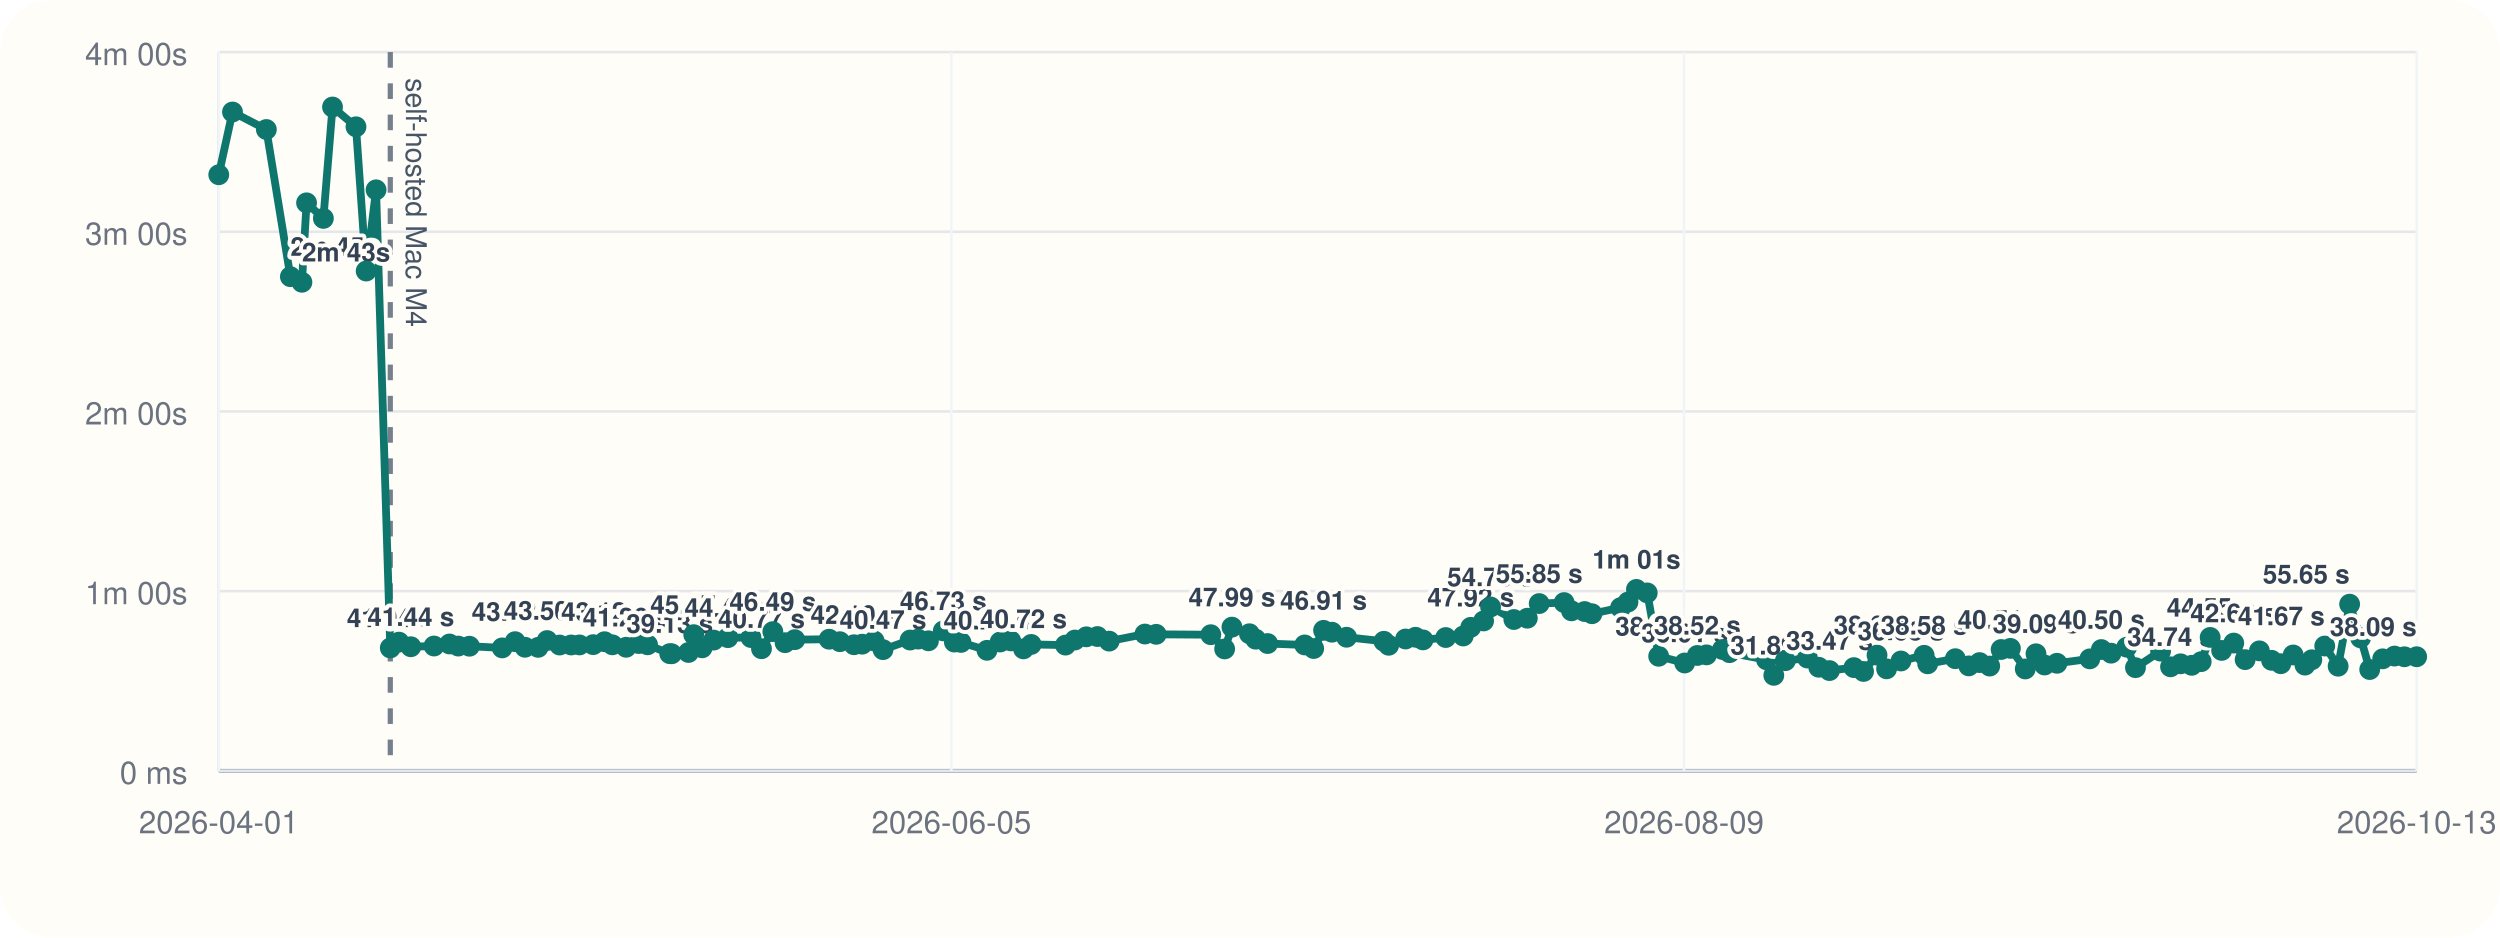
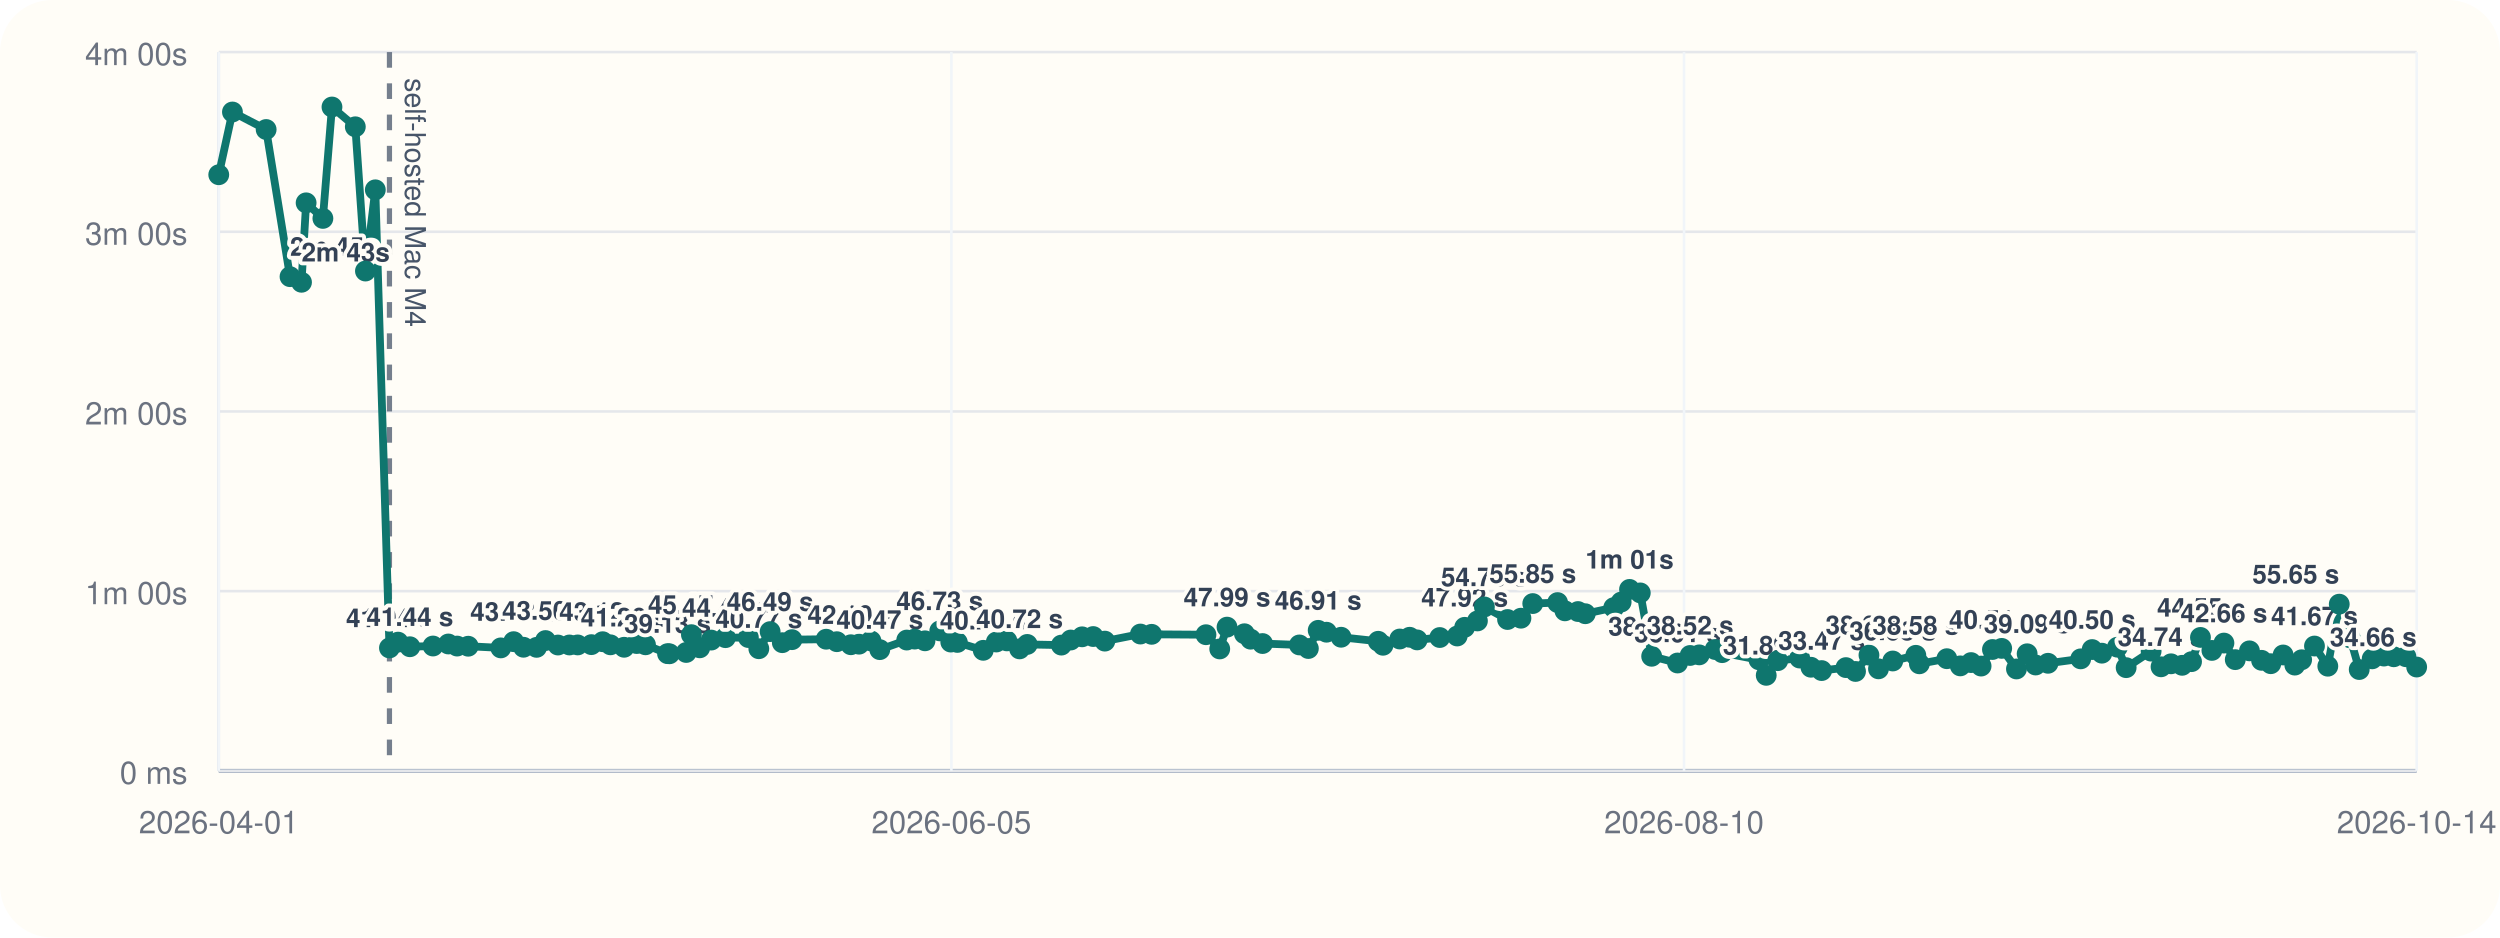
<svg xmlns="http://www.w3.org/2000/svg" viewBox="0 0 960 360">
  <rect width="960" height="360" rx="20" fill="#fffdf7" />
  <line x1="84" y1="296" x2="928" y2="296" stroke="#cbd5e1" stroke-width="1" />
  <line x1="84" y1="20" x2="84" y2="296" stroke="#cbd5e1" stroke-width="1" />
  <line x1="84" y1="296.00" x2="928" y2="296.00" stroke="#94a3b8" stroke-width="1.5" />
  <line x1="84" y1="296.00" x2="928" y2="296.00" stroke="#e5e7eb" stroke-width="1" />
  <text x="72" y="301.00" text-anchor="end" font-size="12" font-family="Helvetica, Arial, sans-serif" fill="#6b7280">0 ms</text>
  <line x1="84" y1="227.00" x2="928" y2="227.00" stroke="#e5e7eb" stroke-width="1" />
  <text x="72" y="232.00" text-anchor="end" font-size="12" font-family="Helvetica, Arial, sans-serif" fill="#6b7280">1m 00s</text>
  <line x1="84" y1="158.00" x2="928" y2="158.00" stroke="#e5e7eb" stroke-width="1" />
  <text x="72" y="163.00" text-anchor="end" font-size="12" font-family="Helvetica, Arial, sans-serif" fill="#6b7280">2m 00s</text>
  <line x1="84" y1="89.00" x2="928" y2="89.00" stroke="#e5e7eb" stroke-width="1" />
  <text x="72" y="94.00" text-anchor="end" font-size="12" font-family="Helvetica, Arial, sans-serif" fill="#6b7280">3m 00s</text>
  <line x1="84" y1="20.00" x2="928" y2="20.00" stroke="#e5e7eb" stroke-width="1" />
  <text x="72" y="25.00" text-anchor="end" font-size="12" font-family="Helvetica, Arial, sans-serif" fill="#6b7280">4m 00s</text>
  <line x1="84.00" y1="20" x2="84.00" y2="296" stroke="#f1f5f9" stroke-width="1" />
  <text x="84.00" y="320" text-anchor="middle" font-size="12" font-family="Helvetica, Arial, sans-serif" fill="#6b7280">2026-04-01</text>
  <line x1="365.33" y1="20" x2="365.33" y2="296" stroke="#f1f5f9" stroke-width="1" />
  <text x="365.33" y="320" text-anchor="middle" font-size="12" font-family="Helvetica, Arial, sans-serif" fill="#6b7280">2026-06-05</text>
  <line x1="646.67" y1="20" x2="646.67" y2="296" stroke="#f1f5f9" stroke-width="1" />
-   <text x="646.67" y="320" text-anchor="middle" font-size="12" font-family="Helvetica, Arial, sans-serif" fill="#6b7280">2026-08-09</text>
+   <text x="646.67" y="320" text-anchor="middle" font-size="12" font-family="Helvetica, Arial, sans-serif" fill="#6b7280">2026-08-10</text>
  <line x1="928.00" y1="20" x2="928.00" y2="296" stroke="#f1f5f9" stroke-width="1" />
-   <text x="928.00" y="320" text-anchor="middle" font-size="12" font-family="Helvetica, Arial, sans-serif" fill="#6b7280">2026-10-13</text>
-   <line x1="149.87" y1="20" x2="149.87" y2="296" stroke="#475569" stroke-width="2" stroke-dasharray="6 6" opacity="0.75" />
-   <text x="155.87" y="30" transform="rotate(90 155.87 30)" font-size="11" font-family="Helvetica, Arial, sans-serif" fill="#475569">self-hosted Mac M4</text>
-   <polyline fill="none" stroke="#0f766e" stroke-width="3" points="84.00,67.10 89.28,43.01 102.28,49.73 111.51,106.24 115.94,108.39 117.72,77.89 124.18,83.87 127.69,41.09 136.70,48.69 140.61,104.08 144.41,72.89 149.87,248.81 153.20,246.58 157.76,248.35 166.67,248.07 172.61,247.29 175.98,248.09 180.26,248.15 192.84,248.79 197.80,246.40 201.59,248.54 206.64,248.58 210.09,245.97 214.90,247.69 219.32,247.67 222.51,247.65 227.79,247.54 232.15,246.42 235.16,247.61 240.43,248.55 245.27,247.12 248.67,247.60 257.17,251.00 257.92,251.05 264.38,250.55 266.39,243.71 269.61,248.76 274.04,245.79 279.52,244.86 288.38,244.82 292.41,249.11 296.77,242.54 301.47,246.79 305.20,245.63 318.39,245.46 322.51,246.41 327.93,247.58 331.07,247.36 335.68,246.12 339.08,249.46 349.48,245.78 352.53,245.41 356.53,246.07 362.22,242.26 366.47,246.55 369.02,246.69 379.00,249.72 384.04,246.53 388.14,246.10 393.02,249.17 395.98,247.46 409.14,247.72 412.76,245.77 417.14,244.54 421.42,244.43 425.93,246.19 439.65,243.47 443.98,243.58 464.95,243.73 470.26,249.19 473.07,240.82 479.78,243.36 482.19,245.45 486.78,247.12 501.00,247.66 504.46,249.03 508.25,242.05 511.47,242.77 517.09,244.70 531.41,246.25 533.26,247.78 539.73,245.38 543.55,244.71 546.43,245.72 555.16,244.81 561.88,244.22 564.77,240.89 569.70,238.44 572.38,233.07 581.32,237.89 586.49,237.39 591.05,231.77 600.62,231.39 603.46,234.56 608.51,234.83 611.32,235.67 622.29,233.34 625.15,231.19 628.39,226.33 632.54,227.68 636.93,252.01 646.92,254.59 651.76,251.70 655.29,251.47 661.42,249.41 664.13,250.62 678.34,253.36 681.14,259.33 685.58,253.70 694.05,252.69 698.40,256.22 702.52,257.50 711.89,256.36 715.60,257.84 720.78,251.56 724.45,256.83 729.97,253.82 738.87,251.64 740.23,254.90 750.84,252.94 756.02,255.70 760.17,254.43 764.05,255.77 768.43,249.41 772.00,248.98 777.70,256.88 781.82,251.05 785.10,255.36 789.88,254.70 802.48,253.00 806.91,249.43 810.66,250.82 816.65,248.52 820.02,256.38 829.66,250.04 833.49,256.05 837.35,254.90 841.62,255.48 845.26,254.07 848.70,244.77 853.11,249.76 857.76,246.94 862.13,253.30 867.61,249.93 872.28,253.56 875.84,254.86 880.59,251.51 885.11,255.40 887.74,253.35 892.70,248.08 897.84,255.82 902.26,232.00 906.47,244.94 909.97,257.10 914.95,252.99 919.50,251.93 923.30,252.20 928.00,252.19" />
+   <text x="928.00" y="320" text-anchor="middle" font-size="12" font-family="Helvetica, Arial, sans-serif" fill="#6b7280">2026-10-14</text>
+   <line x1="149.55" y1="20" x2="149.55" y2="296" stroke="#475569" stroke-width="2" stroke-dasharray="6 6" opacity="0.75" />
+   <text x="155.55" y="30" transform="rotate(90 155.55 30)" font-size="11" font-family="Helvetica, Arial, sans-serif" fill="#475569">self-hosted Mac M4</text>
+   <polyline fill="none" stroke="#0f766e" stroke-width="3" points="84.00,67.10 89.26,43.01 102.20,49.73 111.37,106.24 115.78,108.39 117.55,77.89 123.99,83.87 127.48,41.09 136.44,48.69 140.33,104.08 144.12,72.89 149.55,248.81 152.86,246.58 157.40,248.35 166.27,248.07 172.17,247.29 175.53,248.09 179.79,248.15 192.31,248.79 197.24,246.40 201.02,248.54 206.05,248.58 209.47,245.97 214.26,247.69 218.66,247.67 221.83,247.65 227.09,247.54 231.43,246.42 234.42,247.61 239.66,248.55 244.49,247.12 247.87,247.60 256.33,251.00 257.08,251.05 263.50,250.55 265.50,243.71 268.70,248.76 273.12,245.79 278.57,244.86 287.38,244.82 291.39,249.11 295.73,242.54 300.41,246.79 304.12,245.63 317.25,245.46 321.35,246.41 326.74,247.58 329.87,247.36 334.46,246.12 337.84,249.46 348.19,245.78 351.23,245.41 355.20,246.07 360.87,242.26 365.10,246.55 367.63,246.69 377.57,249.72 382.58,246.53 386.66,246.10 391.52,249.17 394.46,247.46 407.56,247.72 411.16,245.77 415.52,244.54 419.78,244.43 424.26,246.19 437.92,243.47 442.23,243.58 463.09,243.73 468.38,249.19 471.18,240.82 477.86,243.36 480.26,245.45 484.82,247.12 498.97,247.66 502.41,249.03 506.18,242.05 509.38,242.77 514.98,244.70 529.24,246.25 531.08,247.78 537.51,245.38 541.31,244.71 544.18,245.72 552.87,244.81 559.56,244.22 562.43,240.89 567.33,238.44 570.00,233.07 578.90,237.89 584.04,237.39 588.58,231.77 598.11,231.39 600.93,234.56 605.96,234.83 608.75,235.67 619.67,233.34 622.52,231.19 625.74,226.33 629.87,227.68 634.24,252.01 644.18,254.59 649.00,251.70 652.51,251.47 658.61,249.41 661.31,250.62 675.44,253.36 678.23,259.33 682.65,253.70 691.08,252.69 695.40,256.22 699.51,257.50 708.84,256.36 712.52,257.84 717.68,251.56 721.34,256.83 726.82,253.82 735.68,251.64 737.04,254.90 747.59,252.94 752.75,255.70 756.88,254.43 760.74,255.77 765.10,249.41 768.65,248.98 774.32,256.88 778.42,251.05 781.68,255.36 786.44,254.70 798.99,253.00 803.39,249.43 807.12,250.82 813.08,248.52 816.44,256.38 826.03,250.04 829.84,256.05 833.68,254.90 837.94,255.48 841.55,254.07 844.98,244.77 849.37,249.76 853.99,246.94 858.34,253.30 863.79,249.93 868.44,253.56 871.99,254.86 876.72,251.51 881.21,255.40 883.83,253.35 888.76,248.08 893.88,255.82 898.27,232.00 902.47,244.94 905.94,257.10 910.91,252.99 915.43,251.93 919.22,252.20 923.89,252.19 928.00,256.14" />
  <circle cx="84.00" cy="67.10" r="4" fill="#0f766e" />
-   <circle cx="89.28" cy="43.01" r="4" fill="#0f766e" />
-   <circle cx="102.28" cy="49.73" r="4" fill="#0f766e" />
-   <circle cx="111.51" cy="106.24" r="4" fill="#0f766e" />
-   <text x="111.51" y="98.24" text-anchor="start" font-size="10" font-family="Helvetica, Arial, sans-serif" font-weight="600" paint-order="stroke" stroke="#fffdf7" stroke-width="3" stroke-linejoin="round" fill="#334155">2m 45s</text>
-   <circle cx="115.94" cy="108.39" r="4" fill="#0f766e" />
-   <text x="115.94" y="100.39" text-anchor="start" font-size="10" font-family="Helvetica, Arial, sans-serif" font-weight="600" paint-order="stroke" stroke="#fffdf7" stroke-width="3" stroke-linejoin="round" fill="#334155">2m 43s</text>
-   <circle cx="117.72" cy="77.89" r="4" fill="#0f766e" />
-   <circle cx="124.18" cy="83.87" r="4" fill="#0f766e" />
-   <circle cx="127.69" cy="41.09" r="4" fill="#0f766e" />
-   <circle cx="136.70" cy="48.69" r="4" fill="#0f766e" />
-   <circle cx="140.61" cy="104.08" r="4" fill="#0f766e" />
-   <circle cx="144.41" cy="72.89" r="4" fill="#0f766e" />
-   <circle cx="149.87" cy="248.81" r="4" fill="#0f766e" />
-   <text x="149.87" y="240.81" text-anchor="middle" font-size="10" font-family="Helvetica, Arial, sans-serif" font-weight="600" paint-order="stroke" stroke="#fffdf7" stroke-width="3" stroke-linejoin="round" fill="#334155">41.04 s</text>
-   <circle cx="153.20" cy="246.58" r="4" fill="#0f766e" />
-   <circle cx="157.76" cy="248.35" r="4" fill="#0f766e" />
-   <text x="157.76" y="240.35" text-anchor="middle" font-size="10" font-family="Helvetica, Arial, sans-serif" font-weight="600" paint-order="stroke" stroke="#fffdf7" stroke-width="3" stroke-linejoin="round" fill="#334155">41.44 s</text>
-   <circle cx="166.67" cy="248.07" r="4" fill="#0f766e" />
-   <circle cx="172.61" cy="247.29" r="4" fill="#0f766e" />
-   <circle cx="175.98" cy="248.09" r="4" fill="#0f766e" />
-   <circle cx="180.26" cy="248.15" r="4" fill="#0f766e" />
-   <circle cx="192.84" cy="248.79" r="4" fill="#0f766e" />
-   <circle cx="197.80" cy="246.40" r="4" fill="#0f766e" />
-   <text x="197.80" y="238.40" text-anchor="middle" font-size="10" font-family="Helvetica, Arial, sans-serif" font-weight="600" paint-order="stroke" stroke="#fffdf7" stroke-width="3" stroke-linejoin="round" fill="#334155">43.13 s</text>
-   <circle cx="201.59" cy="248.54" r="4" fill="#0f766e" />
-   <circle cx="206.64" cy="248.58" r="4" fill="#0f766e" />
-   <circle cx="210.09" cy="245.97" r="4" fill="#0f766e" />
-   <text x="210.09" y="237.97" text-anchor="middle" font-size="10" font-family="Helvetica, Arial, sans-serif" font-weight="600" paint-order="stroke" stroke="#fffdf7" stroke-width="3" stroke-linejoin="round" fill="#334155">43.50 s</text>
-   <circle cx="214.90" cy="247.69" r="4" fill="#0f766e" />
-   <circle cx="219.32" cy="247.67" r="4" fill="#0f766e" />
-   <circle cx="222.51" cy="247.65" r="4" fill="#0f766e" />
-   <circle cx="227.79" cy="247.54" r="4" fill="#0f766e" />
-   <circle cx="232.15" cy="246.42" r="4" fill="#0f766e" />
-   <text x="232.15" y="238.42" text-anchor="middle" font-size="10" font-family="Helvetica, Arial, sans-serif" font-weight="600" paint-order="stroke" stroke="#fffdf7" stroke-width="3" stroke-linejoin="round" fill="#334155">43.12 s</text>
-   <circle cx="235.16" cy="247.61" r="4" fill="#0f766e" />
-   <circle cx="240.43" cy="248.55" r="4" fill="#0f766e" />
-   <text x="240.43" y="240.55" text-anchor="middle" font-size="10" font-family="Helvetica, Arial, sans-serif" font-weight="600" paint-order="stroke" stroke="#fffdf7" stroke-width="3" stroke-linejoin="round" fill="#334155">41.26 s</text>
-   <circle cx="245.27" cy="247.12" r="4" fill="#0f766e" />
-   <circle cx="248.67" cy="247.60" r="4" fill="#0f766e" />
-   <circle cx="257.17" cy="251.00" r="4" fill="#0f766e" />
-   <text x="257.17" y="243.00" text-anchor="middle" font-size="10" font-family="Helvetica, Arial, sans-serif" font-weight="600" paint-order="stroke" stroke="#fffdf7" stroke-width="3" stroke-linejoin="round" fill="#334155">39.13 s</text>
-   <circle cx="257.92" cy="251.05" r="4" fill="#0f766e" />
-   <circle cx="264.38" cy="250.55" r="4" fill="#0f766e" />
-   <circle cx="266.39" cy="243.71" r="4" fill="#0f766e" />
-   <text x="266.39" y="235.71" text-anchor="middle" font-size="10" font-family="Helvetica, Arial, sans-serif" font-weight="600" paint-order="stroke" stroke="#fffdf7" stroke-width="3" stroke-linejoin="round" fill="#334155">45.47 s</text>
-   <circle cx="269.61" cy="248.76" r="4" fill="#0f766e" />
-   <circle cx="274.04" cy="245.79" r="4" fill="#0f766e" />
-   <circle cx="279.52" cy="244.86" r="4" fill="#0f766e" />
-   <text x="279.52" y="236.86" text-anchor="middle" font-size="10" font-family="Helvetica, Arial, sans-serif" font-weight="600" paint-order="stroke" stroke="#fffdf7" stroke-width="3" stroke-linejoin="round" fill="#334155">44.47 s</text>
-   <circle cx="288.38" cy="244.82" r="4" fill="#0f766e" />
-   <circle cx="292.41" cy="249.11" r="4" fill="#0f766e" />
-   <text x="292.41" y="241.11" text-anchor="middle" font-size="10" font-family="Helvetica, Arial, sans-serif" font-weight="600" paint-order="stroke" stroke="#fffdf7" stroke-width="3" stroke-linejoin="round" fill="#334155">40.77 s</text>
-   <circle cx="296.77" cy="242.54" r="4" fill="#0f766e" />
-   <text x="296.77" y="234.54" text-anchor="middle" font-size="10" font-family="Helvetica, Arial, sans-serif" font-weight="600" paint-order="stroke" stroke="#fffdf7" stroke-width="3" stroke-linejoin="round" fill="#334155">46.49 s</text>
-   <circle cx="301.47" cy="246.79" r="4" fill="#0f766e" />
-   <circle cx="305.20" cy="245.63" r="4" fill="#0f766e" />
-   <circle cx="318.39" cy="245.46" r="4" fill="#0f766e" />
-   <circle cx="322.51" cy="246.41" r="4" fill="#0f766e" />
-   <circle cx="327.93" cy="247.58" r="4" fill="#0f766e" />
-   <text x="327.93" y="239.58" text-anchor="middle" font-size="10" font-family="Helvetica, Arial, sans-serif" font-weight="600" paint-order="stroke" stroke="#fffdf7" stroke-width="3" stroke-linejoin="round" fill="#334155">42.10 s</text>
-   <circle cx="331.07" cy="247.36" r="4" fill="#0f766e" />
-   <circle cx="335.68" cy="246.12" r="4" fill="#0f766e" />
-   <circle cx="339.08" cy="249.46" r="4" fill="#0f766e" />
-   <text x="339.08" y="241.46" text-anchor="middle" font-size="10" font-family="Helvetica, Arial, sans-serif" font-weight="600" paint-order="stroke" stroke="#fffdf7" stroke-width="3" stroke-linejoin="round" fill="#334155">40.47 s</text>
-   <circle cx="349.48" cy="245.78" r="4" fill="#0f766e" />
-   <circle cx="352.53" cy="245.41" r="4" fill="#0f766e" />
-   <circle cx="356.53" cy="246.07" r="4" fill="#0f766e" />
-   <circle cx="362.22" cy="242.26" r="4" fill="#0f766e" />
-   <text x="362.22" y="234.26" text-anchor="middle" font-size="10" font-family="Helvetica, Arial, sans-serif" font-weight="600" paint-order="stroke" stroke="#fffdf7" stroke-width="3" stroke-linejoin="round" fill="#334155">46.73 s</text>
-   <circle cx="366.47" cy="246.55" r="4" fill="#0f766e" />
-   <circle cx="369.02" cy="246.69" r="4" fill="#0f766e" />
-   <circle cx="379.00" cy="249.72" r="4" fill="#0f766e" />
-   <text x="379.00" y="241.72" text-anchor="middle" font-size="10" font-family="Helvetica, Arial, sans-serif" font-weight="600" paint-order="stroke" stroke="#fffdf7" stroke-width="3" stroke-linejoin="round" fill="#334155">40.24 s</text>
-   <circle cx="384.04" cy="246.53" r="4" fill="#0f766e" />
-   <circle cx="388.14" cy="246.10" r="4" fill="#0f766e" />
-   <circle cx="393.02" cy="249.17" r="4" fill="#0f766e" />
-   <text x="393.02" y="241.17" text-anchor="middle" font-size="10" font-family="Helvetica, Arial, sans-serif" font-weight="600" paint-order="stroke" stroke="#fffdf7" stroke-width="3" stroke-linejoin="round" fill="#334155">40.72 s</text>
-   <circle cx="395.98" cy="247.46" r="4" fill="#0f766e" />
-   <circle cx="409.14" cy="247.72" r="4" fill="#0f766e" />
-   <circle cx="412.76" cy="245.77" r="4" fill="#0f766e" />
-   <circle cx="417.14" cy="244.54" r="4" fill="#0f766e" />
-   <circle cx="421.42" cy="244.43" r="4" fill="#0f766e" />
-   <circle cx="425.93" cy="246.19" r="4" fill="#0f766e" />
-   <circle cx="439.65" cy="243.47" r="4" fill="#0f766e" />
-   <circle cx="443.98" cy="243.58" r="4" fill="#0f766e" />
-   <circle cx="464.95" cy="243.73" r="4" fill="#0f766e" />
-   <circle cx="470.26" cy="249.19" r="4" fill="#0f766e" />
-   <circle cx="473.07" cy="240.82" r="4" fill="#0f766e" />
-   <text x="473.07" y="232.82" text-anchor="middle" font-size="10" font-family="Helvetica, Arial, sans-serif" font-weight="600" paint-order="stroke" stroke="#fffdf7" stroke-width="3" stroke-linejoin="round" fill="#334155">47.99 s</text>
-   <circle cx="479.78" cy="243.36" r="4" fill="#0f766e" />
-   <circle cx="482.19" cy="245.45" r="4" fill="#0f766e" />
-   <circle cx="486.78" cy="247.12" r="4" fill="#0f766e" />
-   <circle cx="501.00" cy="247.66" r="4" fill="#0f766e" />
-   <circle cx="504.46" cy="249.03" r="4" fill="#0f766e" />
-   <circle cx="508.25" cy="242.05" r="4" fill="#0f766e" />
-   <text x="508.25" y="234.05" text-anchor="middle" font-size="10" font-family="Helvetica, Arial, sans-serif" font-weight="600" paint-order="stroke" stroke="#fffdf7" stroke-width="3" stroke-linejoin="round" fill="#334155">46.91 s</text>
-   <circle cx="511.47" cy="242.77" r="4" fill="#0f766e" />
-   <circle cx="517.09" cy="244.70" r="4" fill="#0f766e" />
-   <circle cx="531.41" cy="246.25" r="4" fill="#0f766e" />
-   <circle cx="533.26" cy="247.78" r="4" fill="#0f766e" />
-   <circle cx="539.73" cy="245.38" r="4" fill="#0f766e" />
-   <circle cx="543.55" cy="244.71" r="4" fill="#0f766e" />
-   <circle cx="546.43" cy="245.72" r="4" fill="#0f766e" />
-   <circle cx="555.16" cy="244.81" r="4" fill="#0f766e" />
-   <circle cx="561.88" cy="244.22" r="4" fill="#0f766e" />
-   <circle cx="564.77" cy="240.89" r="4" fill="#0f766e" />
-   <text x="564.77" y="232.89" text-anchor="middle" font-size="10" font-family="Helvetica, Arial, sans-serif" font-weight="600" paint-order="stroke" stroke="#fffdf7" stroke-width="3" stroke-linejoin="round" fill="#334155">47.92 s</text>
-   <circle cx="569.70" cy="238.44" r="4" fill="#0f766e" />
-   <circle cx="572.38" cy="233.07" r="4" fill="#0f766e" />
-   <text x="572.38" y="225.07" text-anchor="middle" font-size="10" font-family="Helvetica, Arial, sans-serif" font-weight="600" paint-order="stroke" stroke="#fffdf7" stroke-width="3" stroke-linejoin="round" fill="#334155">54.73 s</text>
-   <circle cx="581.32" cy="237.89" r="4" fill="#0f766e" />
-   <circle cx="586.49" cy="237.39" r="4" fill="#0f766e" />
-   <circle cx="591.05" cy="231.77" r="4" fill="#0f766e" />
-   <text x="591.05" y="223.77" text-anchor="middle" font-size="10" font-family="Helvetica, Arial, sans-serif" font-weight="600" paint-order="stroke" stroke="#fffdf7" stroke-width="3" stroke-linejoin="round" fill="#334155">55.85 s</text>
-   <circle cx="600.62" cy="231.39" r="4" fill="#0f766e" />
-   <circle cx="603.46" cy="234.56" r="4" fill="#0f766e" />
-   <circle cx="608.51" cy="234.83" r="4" fill="#0f766e" />
-   <circle cx="611.32" cy="235.67" r="4" fill="#0f766e" />
-   <circle cx="622.29" cy="233.34" r="4" fill="#0f766e" />
-   <circle cx="625.15" cy="231.19" r="4" fill="#0f766e" />
-   <circle cx="628.39" cy="226.33" r="4" fill="#0f766e" />
-   <text x="628.39" y="218.33" text-anchor="middle" font-size="10" font-family="Helvetica, Arial, sans-serif" font-weight="600" paint-order="stroke" stroke="#fffdf7" stroke-width="3" stroke-linejoin="round" fill="#334155">1m 01s</text>
-   <circle cx="632.54" cy="227.68" r="4" fill="#0f766e" />
-   <circle cx="636.93" cy="252.01" r="4" fill="#0f766e" />
-   <text x="636.93" y="244.01" text-anchor="middle" font-size="10" font-family="Helvetica, Arial, sans-serif" font-weight="600" paint-order="stroke" stroke="#fffdf7" stroke-width="3" stroke-linejoin="round" fill="#334155">38.25 s</text>
-   <circle cx="646.92" cy="254.59" r="4" fill="#0f766e" />
-   <text x="646.92" y="246.59" text-anchor="middle" font-size="10" font-family="Helvetica, Arial, sans-serif" font-weight="600" paint-order="stroke" stroke="#fffdf7" stroke-width="3" stroke-linejoin="round" fill="#334155">36.01 s</text>
-   <circle cx="651.76" cy="251.70" r="4" fill="#0f766e" />
-   <text x="651.76" y="243.70" text-anchor="middle" font-size="10" font-family="Helvetica, Arial, sans-serif" font-weight="600" paint-order="stroke" stroke="#fffdf7" stroke-width="3" stroke-linejoin="round" fill="#334155">38.52 s</text>
-   <circle cx="655.29" cy="251.47" r="4" fill="#0f766e" />
-   <circle cx="661.42" cy="249.41" r="4" fill="#0f766e" />
-   <circle cx="664.13" cy="250.62" r="4" fill="#0f766e" />
-   <circle cx="678.34" cy="253.36" r="4" fill="#0f766e" />
-   <circle cx="681.14" cy="259.33" r="4" fill="#0f766e" />
-   <text x="681.14" y="251.33" text-anchor="middle" font-size="10" font-family="Helvetica, Arial, sans-serif" font-weight="600" paint-order="stroke" stroke="#fffdf7" stroke-width="3" stroke-linejoin="round" fill="#334155">31.89 s</text>
-   <circle cx="685.58" cy="253.70" r="4" fill="#0f766e" />
-   <circle cx="694.05" cy="252.69" r="4" fill="#0f766e" />
-   <circle cx="698.40" cy="256.22" r="4" fill="#0f766e" />
-   <circle cx="702.52" cy="257.50" r="4" fill="#0f766e" />
-   <text x="702.52" y="249.50" text-anchor="middle" font-size="10" font-family="Helvetica, Arial, sans-serif" font-weight="600" paint-order="stroke" stroke="#fffdf7" stroke-width="3" stroke-linejoin="round" fill="#334155">33.47 s</text>
-   <circle cx="711.89" cy="256.36" r="4" fill="#0f766e" />
-   <circle cx="715.60" cy="257.84" r="4" fill="#0f766e" />
-   <circle cx="720.78" cy="251.56" r="4" fill="#0f766e" />
-   <text x="720.78" y="243.56" text-anchor="middle" font-size="10" font-family="Helvetica, Arial, sans-serif" font-weight="600" paint-order="stroke" stroke="#fffdf7" stroke-width="3" stroke-linejoin="round" fill="#334155">38.64 s</text>
-   <circle cx="724.45" cy="256.83" r="4" fill="#0f766e" />
-   <circle cx="729.97" cy="253.82" r="4" fill="#0f766e" />
-   <text x="729.97" y="245.82" text-anchor="middle" font-size="10" font-family="Helvetica, Arial, sans-serif" font-weight="600" paint-order="stroke" stroke="#fffdf7" stroke-width="3" stroke-linejoin="round" fill="#334155">36.68 s</text>
-   <circle cx="738.87" cy="251.64" r="4" fill="#0f766e" />
-   <text x="738.87" y="243.64" text-anchor="middle" font-size="10" font-family="Helvetica, Arial, sans-serif" font-weight="600" paint-order="stroke" stroke="#fffdf7" stroke-width="3" stroke-linejoin="round" fill="#334155">38.58 s</text>
-   <circle cx="740.23" cy="254.90" r="4" fill="#0f766e" />
-   <circle cx="750.84" cy="252.94" r="4" fill="#0f766e" />
-   <circle cx="756.02" cy="255.70" r="4" fill="#0f766e" />
-   <circle cx="760.17" cy="254.43" r="4" fill="#0f766e" />
-   <circle cx="764.05" cy="255.77" r="4" fill="#0f766e" />
-   <circle cx="768.43" cy="249.41" r="4" fill="#0f766e" />
-   <text x="768.43" y="241.41" text-anchor="middle" font-size="10" font-family="Helvetica, Arial, sans-serif" font-weight="600" paint-order="stroke" stroke="#fffdf7" stroke-width="3" stroke-linejoin="round" fill="#334155">40.51 s</text>
-   <circle cx="772.00" cy="248.98" r="4" fill="#0f766e" />
-   <circle cx="777.70" cy="256.88" r="4" fill="#0f766e" />
-   <circle cx="781.82" cy="251.05" r="4" fill="#0f766e" />
-   <text x="781.82" y="243.05" text-anchor="middle" font-size="10" font-family="Helvetica, Arial, sans-serif" font-weight="600" paint-order="stroke" stroke="#fffdf7" stroke-width="3" stroke-linejoin="round" fill="#334155">39.09 s</text>
-   <circle cx="785.10" cy="255.36" r="4" fill="#0f766e" />
-   <circle cx="789.88" cy="254.70" r="4" fill="#0f766e" />
-   <circle cx="802.48" cy="253.00" r="4" fill="#0f766e" />
-   <circle cx="806.91" cy="249.43" r="4" fill="#0f766e" />
-   <text x="806.91" y="241.43" text-anchor="middle" font-size="10" font-family="Helvetica, Arial, sans-serif" font-weight="600" paint-order="stroke" stroke="#fffdf7" stroke-width="3" stroke-linejoin="round" fill="#334155">40.50 s</text>
-   <circle cx="810.66" cy="250.82" r="4" fill="#0f766e" />
-   <circle cx="816.65" cy="248.52" r="4" fill="#0f766e" />
-   <circle cx="820.02" cy="256.38" r="4" fill="#0f766e" />
-   <circle cx="829.66" cy="250.04" r="4" fill="#0f766e" />
-   <circle cx="833.49" cy="256.05" r="4" fill="#0f766e" />
-   <text x="833.49" y="248.05" text-anchor="middle" font-size="10" font-family="Helvetica, Arial, sans-serif" font-weight="600" paint-order="stroke" stroke="#fffdf7" stroke-width="3" stroke-linejoin="round" fill="#334155">34.74 s</text>
-   <circle cx="837.35" cy="254.90" r="4" fill="#0f766e" />
-   <circle cx="841.62" cy="255.48" r="4" fill="#0f766e" />
-   <circle cx="845.26" cy="254.07" r="4" fill="#0f766e" />
-   <circle cx="848.70" cy="244.77" r="4" fill="#0f766e" />
-   <text x="848.70" y="236.77" text-anchor="middle" font-size="10" font-family="Helvetica, Arial, sans-serif" font-weight="600" paint-order="stroke" stroke="#fffdf7" stroke-width="3" stroke-linejoin="round" fill="#334155">44.55 s</text>
-   <circle cx="853.11" cy="249.76" r="4" fill="#0f766e" />
-   <circle cx="857.76" cy="246.94" r="4" fill="#0f766e" />
-   <text x="857.76" y="238.94" text-anchor="middle" font-size="10" font-family="Helvetica, Arial, sans-serif" font-weight="600" paint-order="stroke" stroke="#fffdf7" stroke-width="3" stroke-linejoin="round" fill="#334155">42.66 s</text>
-   <circle cx="862.13" cy="253.30" r="4" fill="#0f766e" />
-   <circle cx="867.61" cy="249.93" r="4" fill="#0f766e" />
-   <circle cx="872.28" cy="253.56" r="4" fill="#0f766e" />
-   <circle cx="875.84" cy="254.86" r="4" fill="#0f766e" />
-   <circle cx="880.59" cy="251.51" r="4" fill="#0f766e" />
-   <circle cx="885.11" cy="255.40" r="4" fill="#0f766e" />
-   <circle cx="887.74" cy="253.35" r="4" fill="#0f766e" />
-   <circle cx="892.70" cy="248.08" r="4" fill="#0f766e" />
-   <text x="892.70" y="240.08" text-anchor="end" font-size="10" font-family="Helvetica, Arial, sans-serif" font-weight="600" paint-order="stroke" stroke="#fffdf7" stroke-width="3" stroke-linejoin="round" fill="#334155">41.67 s</text>
-   <circle cx="897.84" cy="255.82" r="4" fill="#0f766e" />
-   <circle cx="902.26" cy="232.00" r="4" fill="#0f766e" />
-   <text x="902.26" y="224.00" text-anchor="end" font-size="10" font-family="Helvetica, Arial, sans-serif" font-weight="600" paint-order="stroke" stroke="#fffdf7" stroke-width="3" stroke-linejoin="round" fill="#334155">55.65 s</text>
-   <circle cx="906.47" cy="244.94" r="4" fill="#0f766e" />
-   <circle cx="909.97" cy="257.10" r="4" fill="#0f766e" />
-   <circle cx="914.95" cy="252.99" r="4" fill="#0f766e" />
-   <circle cx="919.50" cy="251.93" r="4" fill="#0f766e" />
-   <circle cx="923.30" cy="252.20" r="4" fill="#0f766e" />
-   <circle cx="928.00" cy="252.19" r="4" fill="#0f766e" />
-   <text x="928.00" y="244.19" text-anchor="end" font-size="10" font-family="Helvetica, Arial, sans-serif" font-weight="600" paint-order="stroke" stroke="#fffdf7" stroke-width="3" stroke-linejoin="round" fill="#334155">38.09 s</text>
+   <circle cx="89.26" cy="43.01" r="4" fill="#0f766e" />
+   <circle cx="102.20" cy="49.73" r="4" fill="#0f766e" />
+   <circle cx="111.37" cy="106.24" r="4" fill="#0f766e" />
+   <text x="111.37" y="98.24" text-anchor="start" font-size="10" font-family="Helvetica, Arial, sans-serif" font-weight="600" paint-order="stroke" stroke="#fffdf7" stroke-width="3" stroke-linejoin="round" fill="#334155">2m 45s</text>
+   <circle cx="115.78" cy="108.39" r="4" fill="#0f766e" />
+   <text x="115.78" y="100.39" text-anchor="start" font-size="10" font-family="Helvetica, Arial, sans-serif" font-weight="600" paint-order="stroke" stroke="#fffdf7" stroke-width="3" stroke-linejoin="round" fill="#334155">2m 43s</text>
+   <circle cx="117.55" cy="77.89" r="4" fill="#0f766e" />
+   <circle cx="123.99" cy="83.87" r="4" fill="#0f766e" />
+   <circle cx="127.48" cy="41.09" r="4" fill="#0f766e" />
+   <circle cx="136.44" cy="48.69" r="4" fill="#0f766e" />
+   <circle cx="140.33" cy="104.08" r="4" fill="#0f766e" />
+   <circle cx="144.12" cy="72.89" r="4" fill="#0f766e" />
+   <circle cx="149.55" cy="248.81" r="4" fill="#0f766e" />
+   <text x="149.55" y="240.81" text-anchor="middle" font-size="10" font-family="Helvetica, Arial, sans-serif" font-weight="600" paint-order="stroke" stroke="#fffdf7" stroke-width="3" stroke-linejoin="round" fill="#334155">41.04 s</text>
+   <circle cx="152.86" cy="246.58" r="4" fill="#0f766e" />
+   <circle cx="157.40" cy="248.35" r="4" fill="#0f766e" />
+   <text x="157.40" y="240.35" text-anchor="middle" font-size="10" font-family="Helvetica, Arial, sans-serif" font-weight="600" paint-order="stroke" stroke="#fffdf7" stroke-width="3" stroke-linejoin="round" fill="#334155">41.44 s</text>
+   <circle cx="166.27" cy="248.07" r="4" fill="#0f766e" />
+   <circle cx="172.17" cy="247.29" r="4" fill="#0f766e" />
+   <circle cx="175.53" cy="248.09" r="4" fill="#0f766e" />
+   <circle cx="179.79" cy="248.15" r="4" fill="#0f766e" />
+   <circle cx="192.31" cy="248.79" r="4" fill="#0f766e" />
+   <circle cx="197.24" cy="246.40" r="4" fill="#0f766e" />
+   <text x="197.24" y="238.40" text-anchor="middle" font-size="10" font-family="Helvetica, Arial, sans-serif" font-weight="600" paint-order="stroke" stroke="#fffdf7" stroke-width="3" stroke-linejoin="round" fill="#334155">43.13 s</text>
+   <circle cx="201.02" cy="248.54" r="4" fill="#0f766e" />
+   <circle cx="206.05" cy="248.58" r="4" fill="#0f766e" />
+   <circle cx="209.47" cy="245.97" r="4" fill="#0f766e" />
+   <text x="209.47" y="237.97" text-anchor="middle" font-size="10" font-family="Helvetica, Arial, sans-serif" font-weight="600" paint-order="stroke" stroke="#fffdf7" stroke-width="3" stroke-linejoin="round" fill="#334155">43.50 s</text>
+   <circle cx="214.26" cy="247.69" r="4" fill="#0f766e" />
+   <circle cx="218.66" cy="247.67" r="4" fill="#0f766e" />
+   <circle cx="221.83" cy="247.65" r="4" fill="#0f766e" />
+   <circle cx="227.09" cy="247.54" r="4" fill="#0f766e" />
+   <circle cx="231.43" cy="246.42" r="4" fill="#0f766e" />
+   <text x="231.43" y="238.42" text-anchor="middle" font-size="10" font-family="Helvetica, Arial, sans-serif" font-weight="600" paint-order="stroke" stroke="#fffdf7" stroke-width="3" stroke-linejoin="round" fill="#334155">43.12 s</text>
+   <circle cx="234.42" cy="247.61" r="4" fill="#0f766e" />
+   <circle cx="239.66" cy="248.55" r="4" fill="#0f766e" />
+   <text x="239.66" y="240.55" text-anchor="middle" font-size="10" font-family="Helvetica, Arial, sans-serif" font-weight="600" paint-order="stroke" stroke="#fffdf7" stroke-width="3" stroke-linejoin="round" fill="#334155">41.26 s</text>
+   <circle cx="244.49" cy="247.12" r="4" fill="#0f766e" />
+   <circle cx="247.87" cy="247.60" r="4" fill="#0f766e" />
+   <circle cx="256.33" cy="251.00" r="4" fill="#0f766e" />
+   <text x="256.33" y="243.00" text-anchor="middle" font-size="10" font-family="Helvetica, Arial, sans-serif" font-weight="600" paint-order="stroke" stroke="#fffdf7" stroke-width="3" stroke-linejoin="round" fill="#334155">39.13 s</text>
+   <circle cx="257.08" cy="251.05" r="4" fill="#0f766e" />
+   <circle cx="263.50" cy="250.55" r="4" fill="#0f766e" />
+   <circle cx="265.50" cy="243.71" r="4" fill="#0f766e" />
+   <text x="265.50" y="235.71" text-anchor="middle" font-size="10" font-family="Helvetica, Arial, sans-serif" font-weight="600" paint-order="stroke" stroke="#fffdf7" stroke-width="3" stroke-linejoin="round" fill="#334155">45.47 s</text>
+   <circle cx="268.70" cy="248.76" r="4" fill="#0f766e" />
+   <circle cx="273.12" cy="245.79" r="4" fill="#0f766e" />
+   <circle cx="278.57" cy="244.86" r="4" fill="#0f766e" />
+   <text x="278.57" y="236.86" text-anchor="middle" font-size="10" font-family="Helvetica, Arial, sans-serif" font-weight="600" paint-order="stroke" stroke="#fffdf7" stroke-width="3" stroke-linejoin="round" fill="#334155">44.47 s</text>
+   <circle cx="287.38" cy="244.82" r="4" fill="#0f766e" />
+   <circle cx="291.39" cy="249.11" r="4" fill="#0f766e" />
+   <text x="291.39" y="241.11" text-anchor="middle" font-size="10" font-family="Helvetica, Arial, sans-serif" font-weight="600" paint-order="stroke" stroke="#fffdf7" stroke-width="3" stroke-linejoin="round" fill="#334155">40.77 s</text>
+   <circle cx="295.73" cy="242.54" r="4" fill="#0f766e" />
+   <text x="295.73" y="234.54" text-anchor="middle" font-size="10" font-family="Helvetica, Arial, sans-serif" font-weight="600" paint-order="stroke" stroke="#fffdf7" stroke-width="3" stroke-linejoin="round" fill="#334155">46.49 s</text>
+   <circle cx="300.41" cy="246.79" r="4" fill="#0f766e" />
+   <circle cx="304.12" cy="245.63" r="4" fill="#0f766e" />
+   <circle cx="317.25" cy="245.46" r="4" fill="#0f766e" />
+   <circle cx="321.35" cy="246.41" r="4" fill="#0f766e" />
+   <circle cx="326.74" cy="247.58" r="4" fill="#0f766e" />
+   <text x="326.74" y="239.58" text-anchor="middle" font-size="10" font-family="Helvetica, Arial, sans-serif" font-weight="600" paint-order="stroke" stroke="#fffdf7" stroke-width="3" stroke-linejoin="round" fill="#334155">42.10 s</text>
+   <circle cx="329.87" cy="247.36" r="4" fill="#0f766e" />
+   <circle cx="334.46" cy="246.12" r="4" fill="#0f766e" />
+   <circle cx="337.84" cy="249.46" r="4" fill="#0f766e" />
+   <text x="337.84" y="241.46" text-anchor="middle" font-size="10" font-family="Helvetica, Arial, sans-serif" font-weight="600" paint-order="stroke" stroke="#fffdf7" stroke-width="3" stroke-linejoin="round" fill="#334155">40.47 s</text>
+   <circle cx="348.19" cy="245.78" r="4" fill="#0f766e" />
+   <circle cx="351.23" cy="245.41" r="4" fill="#0f766e" />
+   <circle cx="355.20" cy="246.07" r="4" fill="#0f766e" />
+   <circle cx="360.87" cy="242.26" r="4" fill="#0f766e" />
+   <text x="360.87" y="234.26" text-anchor="middle" font-size="10" font-family="Helvetica, Arial, sans-serif" font-weight="600" paint-order="stroke" stroke="#fffdf7" stroke-width="3" stroke-linejoin="round" fill="#334155">46.73 s</text>
+   <circle cx="365.10" cy="246.55" r="4" fill="#0f766e" />
+   <circle cx="367.63" cy="246.69" r="4" fill="#0f766e" />
+   <circle cx="377.57" cy="249.72" r="4" fill="#0f766e" />
+   <text x="377.57" y="241.72" text-anchor="middle" font-size="10" font-family="Helvetica, Arial, sans-serif" font-weight="600" paint-order="stroke" stroke="#fffdf7" stroke-width="3" stroke-linejoin="round" fill="#334155">40.24 s</text>
+   <circle cx="382.58" cy="246.53" r="4" fill="#0f766e" />
+   <circle cx="386.66" cy="246.10" r="4" fill="#0f766e" />
+   <circle cx="391.52" cy="249.17" r="4" fill="#0f766e" />
+   <text x="391.52" y="241.17" text-anchor="middle" font-size="10" font-family="Helvetica, Arial, sans-serif" font-weight="600" paint-order="stroke" stroke="#fffdf7" stroke-width="3" stroke-linejoin="round" fill="#334155">40.72 s</text>
+   <circle cx="394.46" cy="247.46" r="4" fill="#0f766e" />
+   <circle cx="407.56" cy="247.72" r="4" fill="#0f766e" />
+   <circle cx="411.16" cy="245.77" r="4" fill="#0f766e" />
+   <circle cx="415.52" cy="244.54" r="4" fill="#0f766e" />
+   <circle cx="419.78" cy="244.43" r="4" fill="#0f766e" />
+   <circle cx="424.26" cy="246.19" r="4" fill="#0f766e" />
+   <circle cx="437.92" cy="243.47" r="4" fill="#0f766e" />
+   <circle cx="442.23" cy="243.58" r="4" fill="#0f766e" />
+   <circle cx="463.09" cy="243.73" r="4" fill="#0f766e" />
+   <circle cx="468.38" cy="249.19" r="4" fill="#0f766e" />
+   <circle cx="471.18" cy="240.82" r="4" fill="#0f766e" />
+   <text x="471.18" y="232.82" text-anchor="middle" font-size="10" font-family="Helvetica, Arial, sans-serif" font-weight="600" paint-order="stroke" stroke="#fffdf7" stroke-width="3" stroke-linejoin="round" fill="#334155">47.99 s</text>
+   <circle cx="477.86" cy="243.36" r="4" fill="#0f766e" />
+   <circle cx="480.26" cy="245.45" r="4" fill="#0f766e" />
+   <circle cx="484.82" cy="247.12" r="4" fill="#0f766e" />
+   <circle cx="498.97" cy="247.66" r="4" fill="#0f766e" />
+   <circle cx="502.41" cy="249.03" r="4" fill="#0f766e" />
+   <circle cx="506.18" cy="242.05" r="4" fill="#0f766e" />
+   <text x="506.18" y="234.05" text-anchor="middle" font-size="10" font-family="Helvetica, Arial, sans-serif" font-weight="600" paint-order="stroke" stroke="#fffdf7" stroke-width="3" stroke-linejoin="round" fill="#334155">46.91 s</text>
+   <circle cx="509.38" cy="242.77" r="4" fill="#0f766e" />
+   <circle cx="514.98" cy="244.70" r="4" fill="#0f766e" />
+   <circle cx="529.24" cy="246.25" r="4" fill="#0f766e" />
+   <circle cx="531.08" cy="247.78" r="4" fill="#0f766e" />
+   <circle cx="537.51" cy="245.38" r="4" fill="#0f766e" />
+   <circle cx="541.31" cy="244.71" r="4" fill="#0f766e" />
+   <circle cx="544.18" cy="245.72" r="4" fill="#0f766e" />
+   <circle cx="552.87" cy="244.81" r="4" fill="#0f766e" />
+   <circle cx="559.56" cy="244.22" r="4" fill="#0f766e" />
+   <circle cx="562.43" cy="240.89" r="4" fill="#0f766e" />
+   <text x="562.43" y="232.89" text-anchor="middle" font-size="10" font-family="Helvetica, Arial, sans-serif" font-weight="600" paint-order="stroke" stroke="#fffdf7" stroke-width="3" stroke-linejoin="round" fill="#334155">47.92 s</text>
+   <circle cx="567.33" cy="238.44" r="4" fill="#0f766e" />
+   <circle cx="570.00" cy="233.07" r="4" fill="#0f766e" />
+   <text x="570.00" y="225.07" text-anchor="middle" font-size="10" font-family="Helvetica, Arial, sans-serif" font-weight="600" paint-order="stroke" stroke="#fffdf7" stroke-width="3" stroke-linejoin="round" fill="#334155">54.73 s</text>
+   <circle cx="578.90" cy="237.89" r="4" fill="#0f766e" />
+   <circle cx="584.04" cy="237.39" r="4" fill="#0f766e" />
+   <circle cx="588.58" cy="231.77" r="4" fill="#0f766e" />
+   <text x="588.58" y="223.77" text-anchor="middle" font-size="10" font-family="Helvetica, Arial, sans-serif" font-weight="600" paint-order="stroke" stroke="#fffdf7" stroke-width="3" stroke-linejoin="round" fill="#334155">55.85 s</text>
+   <circle cx="598.11" cy="231.39" r="4" fill="#0f766e" />
+   <circle cx="600.93" cy="234.56" r="4" fill="#0f766e" />
+   <circle cx="605.96" cy="234.83" r="4" fill="#0f766e" />
+   <circle cx="608.75" cy="235.67" r="4" fill="#0f766e" />
+   <circle cx="619.67" cy="233.34" r="4" fill="#0f766e" />
+   <circle cx="622.52" cy="231.19" r="4" fill="#0f766e" />
+   <circle cx="625.74" cy="226.33" r="4" fill="#0f766e" />
+   <text x="625.74" y="218.33" text-anchor="middle" font-size="10" font-family="Helvetica, Arial, sans-serif" font-weight="600" paint-order="stroke" stroke="#fffdf7" stroke-width="3" stroke-linejoin="round" fill="#334155">1m 01s</text>
+   <circle cx="629.87" cy="227.68" r="4" fill="#0f766e" />
+   <circle cx="634.24" cy="252.01" r="4" fill="#0f766e" />
+   <text x="634.24" y="244.01" text-anchor="middle" font-size="10" font-family="Helvetica, Arial, sans-serif" font-weight="600" paint-order="stroke" stroke="#fffdf7" stroke-width="3" stroke-linejoin="round" fill="#334155">38.25 s</text>
+   <circle cx="644.18" cy="254.59" r="4" fill="#0f766e" />
+   <text x="644.18" y="246.59" text-anchor="middle" font-size="10" font-family="Helvetica, Arial, sans-serif" font-weight="600" paint-order="stroke" stroke="#fffdf7" stroke-width="3" stroke-linejoin="round" fill="#334155">36.01 s</text>
+   <circle cx="649.00" cy="251.70" r="4" fill="#0f766e" />
+   <text x="649.00" y="243.70" text-anchor="middle" font-size="10" font-family="Helvetica, Arial, sans-serif" font-weight="600" paint-order="stroke" stroke="#fffdf7" stroke-width="3" stroke-linejoin="round" fill="#334155">38.52 s</text>
+   <circle cx="652.51" cy="251.47" r="4" fill="#0f766e" />
+   <circle cx="658.61" cy="249.41" r="4" fill="#0f766e" />
+   <circle cx="661.31" cy="250.62" r="4" fill="#0f766e" />
+   <circle cx="675.44" cy="253.36" r="4" fill="#0f766e" />
+   <circle cx="678.23" cy="259.33" r="4" fill="#0f766e" />
+   <text x="678.23" y="251.33" text-anchor="middle" font-size="10" font-family="Helvetica, Arial, sans-serif" font-weight="600" paint-order="stroke" stroke="#fffdf7" stroke-width="3" stroke-linejoin="round" fill="#334155">31.89 s</text>
+   <circle cx="682.65" cy="253.70" r="4" fill="#0f766e" />
+   <circle cx="691.08" cy="252.69" r="4" fill="#0f766e" />
+   <circle cx="695.40" cy="256.22" r="4" fill="#0f766e" />
+   <circle cx="699.51" cy="257.50" r="4" fill="#0f766e" />
+   <text x="699.51" y="249.50" text-anchor="middle" font-size="10" font-family="Helvetica, Arial, sans-serif" font-weight="600" paint-order="stroke" stroke="#fffdf7" stroke-width="3" stroke-linejoin="round" fill="#334155">33.47 s</text>
+   <circle cx="708.84" cy="256.36" r="4" fill="#0f766e" />
+   <circle cx="712.52" cy="257.84" r="4" fill="#0f766e" />
+   <circle cx="717.68" cy="251.56" r="4" fill="#0f766e" />
+   <text x="717.68" y="243.56" text-anchor="middle" font-size="10" font-family="Helvetica, Arial, sans-serif" font-weight="600" paint-order="stroke" stroke="#fffdf7" stroke-width="3" stroke-linejoin="round" fill="#334155">38.64 s</text>
+   <circle cx="721.34" cy="256.83" r="4" fill="#0f766e" />
+   <circle cx="726.82" cy="253.82" r="4" fill="#0f766e" />
+   <text x="726.82" y="245.82" text-anchor="middle" font-size="10" font-family="Helvetica, Arial, sans-serif" font-weight="600" paint-order="stroke" stroke="#fffdf7" stroke-width="3" stroke-linejoin="round" fill="#334155">36.68 s</text>
+   <circle cx="735.68" cy="251.64" r="4" fill="#0f766e" />
+   <text x="735.68" y="243.64" text-anchor="middle" font-size="10" font-family="Helvetica, Arial, sans-serif" font-weight="600" paint-order="stroke" stroke="#fffdf7" stroke-width="3" stroke-linejoin="round" fill="#334155">38.58 s</text>
+   <circle cx="737.04" cy="254.90" r="4" fill="#0f766e" />
+   <circle cx="747.59" cy="252.94" r="4" fill="#0f766e" />
+   <circle cx="752.75" cy="255.70" r="4" fill="#0f766e" />
+   <circle cx="756.88" cy="254.43" r="4" fill="#0f766e" />
+   <circle cx="760.74" cy="255.77" r="4" fill="#0f766e" />
+   <circle cx="765.10" cy="249.41" r="4" fill="#0f766e" />
+   <text x="765.10" y="241.41" text-anchor="middle" font-size="10" font-family="Helvetica, Arial, sans-serif" font-weight="600" paint-order="stroke" stroke="#fffdf7" stroke-width="3" stroke-linejoin="round" fill="#334155">40.51 s</text>
+   <circle cx="768.65" cy="248.98" r="4" fill="#0f766e" />
+   <circle cx="774.32" cy="256.88" r="4" fill="#0f766e" />
+   <circle cx="778.42" cy="251.05" r="4" fill="#0f766e" />
+   <text x="778.42" y="243.05" text-anchor="middle" font-size="10" font-family="Helvetica, Arial, sans-serif" font-weight="600" paint-order="stroke" stroke="#fffdf7" stroke-width="3" stroke-linejoin="round" fill="#334155">39.09 s</text>
+   <circle cx="781.68" cy="255.36" r="4" fill="#0f766e" />
+   <circle cx="786.44" cy="254.70" r="4" fill="#0f766e" />
+   <circle cx="798.99" cy="253.00" r="4" fill="#0f766e" />
+   <circle cx="803.39" cy="249.43" r="4" fill="#0f766e" />
+   <text x="803.39" y="241.43" text-anchor="middle" font-size="10" font-family="Helvetica, Arial, sans-serif" font-weight="600" paint-order="stroke" stroke="#fffdf7" stroke-width="3" stroke-linejoin="round" fill="#334155">40.50 s</text>
+   <circle cx="807.12" cy="250.82" r="4" fill="#0f766e" />
+   <circle cx="813.08" cy="248.52" r="4" fill="#0f766e" />
+   <circle cx="816.44" cy="256.38" r="4" fill="#0f766e" />
+   <circle cx="826.03" cy="250.04" r="4" fill="#0f766e" />
+   <circle cx="829.84" cy="256.05" r="4" fill="#0f766e" />
+   <text x="829.84" y="248.05" text-anchor="middle" font-size="10" font-family="Helvetica, Arial, sans-serif" font-weight="600" paint-order="stroke" stroke="#fffdf7" stroke-width="3" stroke-linejoin="round" fill="#334155">34.74 s</text>
+   <circle cx="833.68" cy="254.90" r="4" fill="#0f766e" />
+   <circle cx="837.94" cy="255.48" r="4" fill="#0f766e" />
+   <circle cx="841.55" cy="254.07" r="4" fill="#0f766e" />
+   <circle cx="844.98" cy="244.77" r="4" fill="#0f766e" />
+   <text x="844.98" y="236.77" text-anchor="middle" font-size="10" font-family="Helvetica, Arial, sans-serif" font-weight="600" paint-order="stroke" stroke="#fffdf7" stroke-width="3" stroke-linejoin="round" fill="#334155">44.55 s</text>
+   <circle cx="849.37" cy="249.76" r="4" fill="#0f766e" />
+   <circle cx="853.99" cy="246.94" r="4" fill="#0f766e" />
+   <text x="853.99" y="238.94" text-anchor="middle" font-size="10" font-family="Helvetica, Arial, sans-serif" font-weight="600" paint-order="stroke" stroke="#fffdf7" stroke-width="3" stroke-linejoin="round" fill="#334155">42.66 s</text>
+   <circle cx="858.34" cy="253.30" r="4" fill="#0f766e" />
+   <circle cx="863.79" cy="249.93" r="4" fill="#0f766e" />
+   <circle cx="868.44" cy="253.56" r="4" fill="#0f766e" />
+   <circle cx="871.99" cy="254.86" r="4" fill="#0f766e" />
+   <circle cx="876.72" cy="251.51" r="4" fill="#0f766e" />
+   <circle cx="881.21" cy="255.40" r="4" fill="#0f766e" />
+   <circle cx="883.83" cy="253.35" r="4" fill="#0f766e" />
+   <circle cx="888.76" cy="248.08" r="4" fill="#0f766e" />
+   <text x="888.76" y="240.08" text-anchor="middle" font-size="10" font-family="Helvetica, Arial, sans-serif" font-weight="600" paint-order="stroke" stroke="#fffdf7" stroke-width="3" stroke-linejoin="round" fill="#334155">41.67 s</text>
+   <circle cx="893.88" cy="255.82" r="4" fill="#0f766e" />
+   <circle cx="898.27" cy="232.00" r="4" fill="#0f766e" />
+   <text x="898.27" y="224.00" text-anchor="end" font-size="10" font-family="Helvetica, Arial, sans-serif" font-weight="600" paint-order="stroke" stroke="#fffdf7" stroke-width="3" stroke-linejoin="round" fill="#334155">55.65 s</text>
+   <circle cx="902.47" cy="244.94" r="4" fill="#0f766e" />
+   <circle cx="905.94" cy="257.10" r="4" fill="#0f766e" />
+   <circle cx="910.91" cy="252.99" r="4" fill="#0f766e" />
+   <circle cx="915.43" cy="251.93" r="4" fill="#0f766e" />
+   <circle cx="919.22" cy="252.20" r="4" fill="#0f766e" />
+   <circle cx="923.89" cy="252.19" r="4" fill="#0f766e" />
+   <circle cx="928.00" cy="256.14" r="4" fill="#0f766e" />
+   <text x="928.00" y="248.14" text-anchor="end" font-size="10" font-family="Helvetica, Arial, sans-serif" font-weight="600" paint-order="stroke" stroke="#fffdf7" stroke-width="3" stroke-linejoin="round" fill="#334155">34.66 s</text>
</svg>
